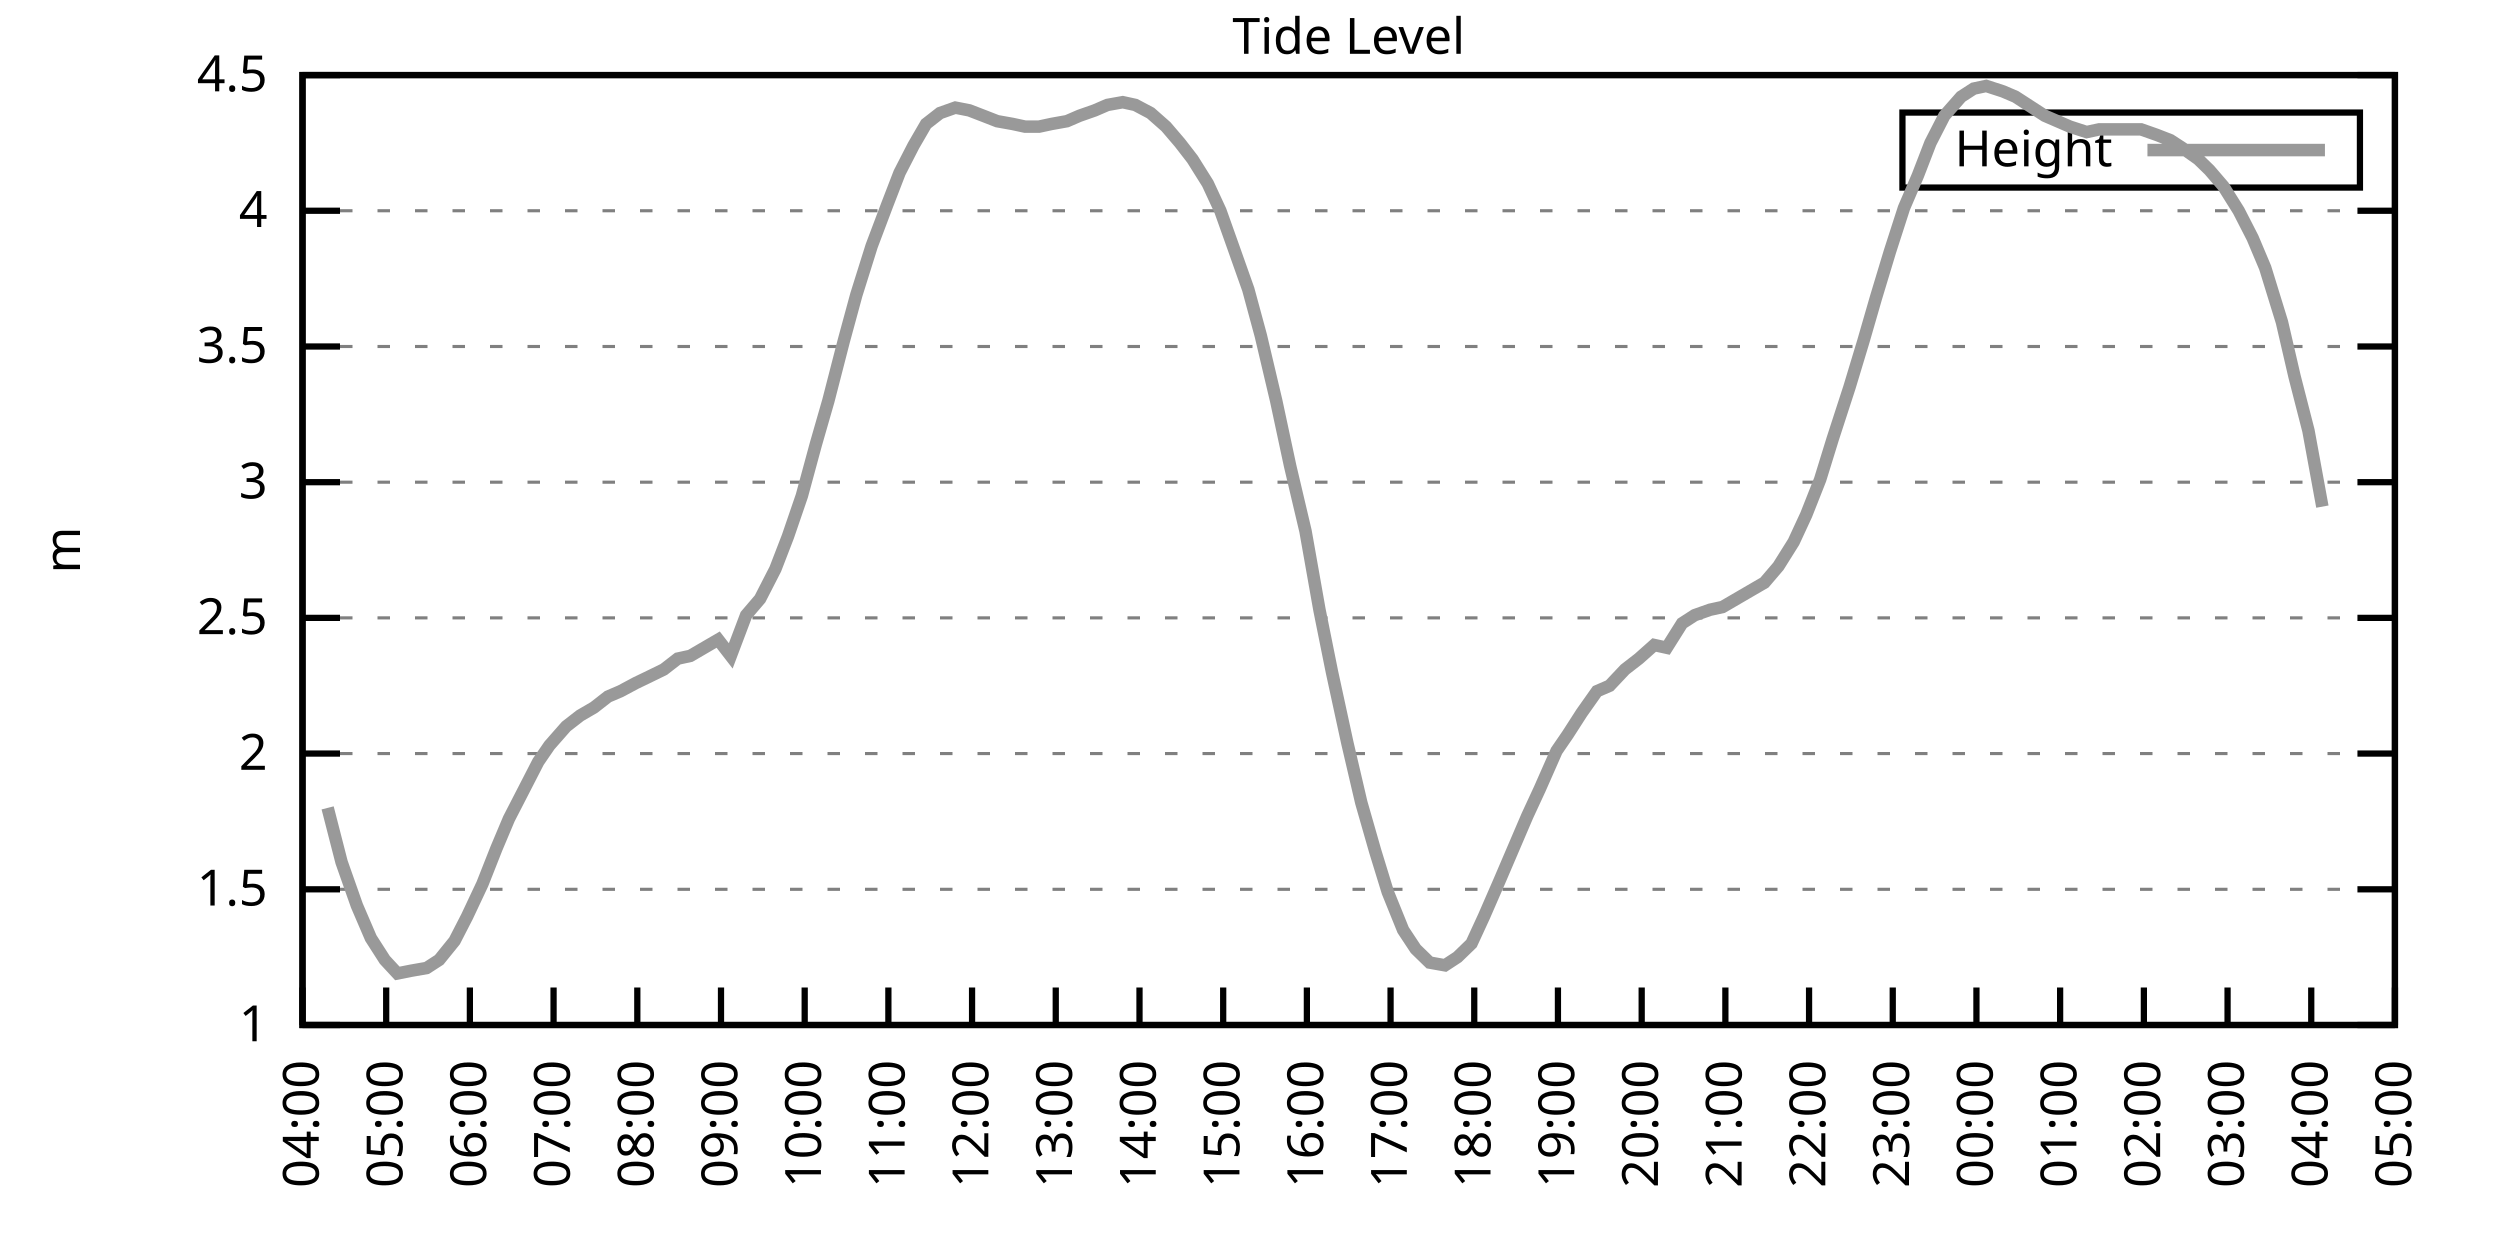
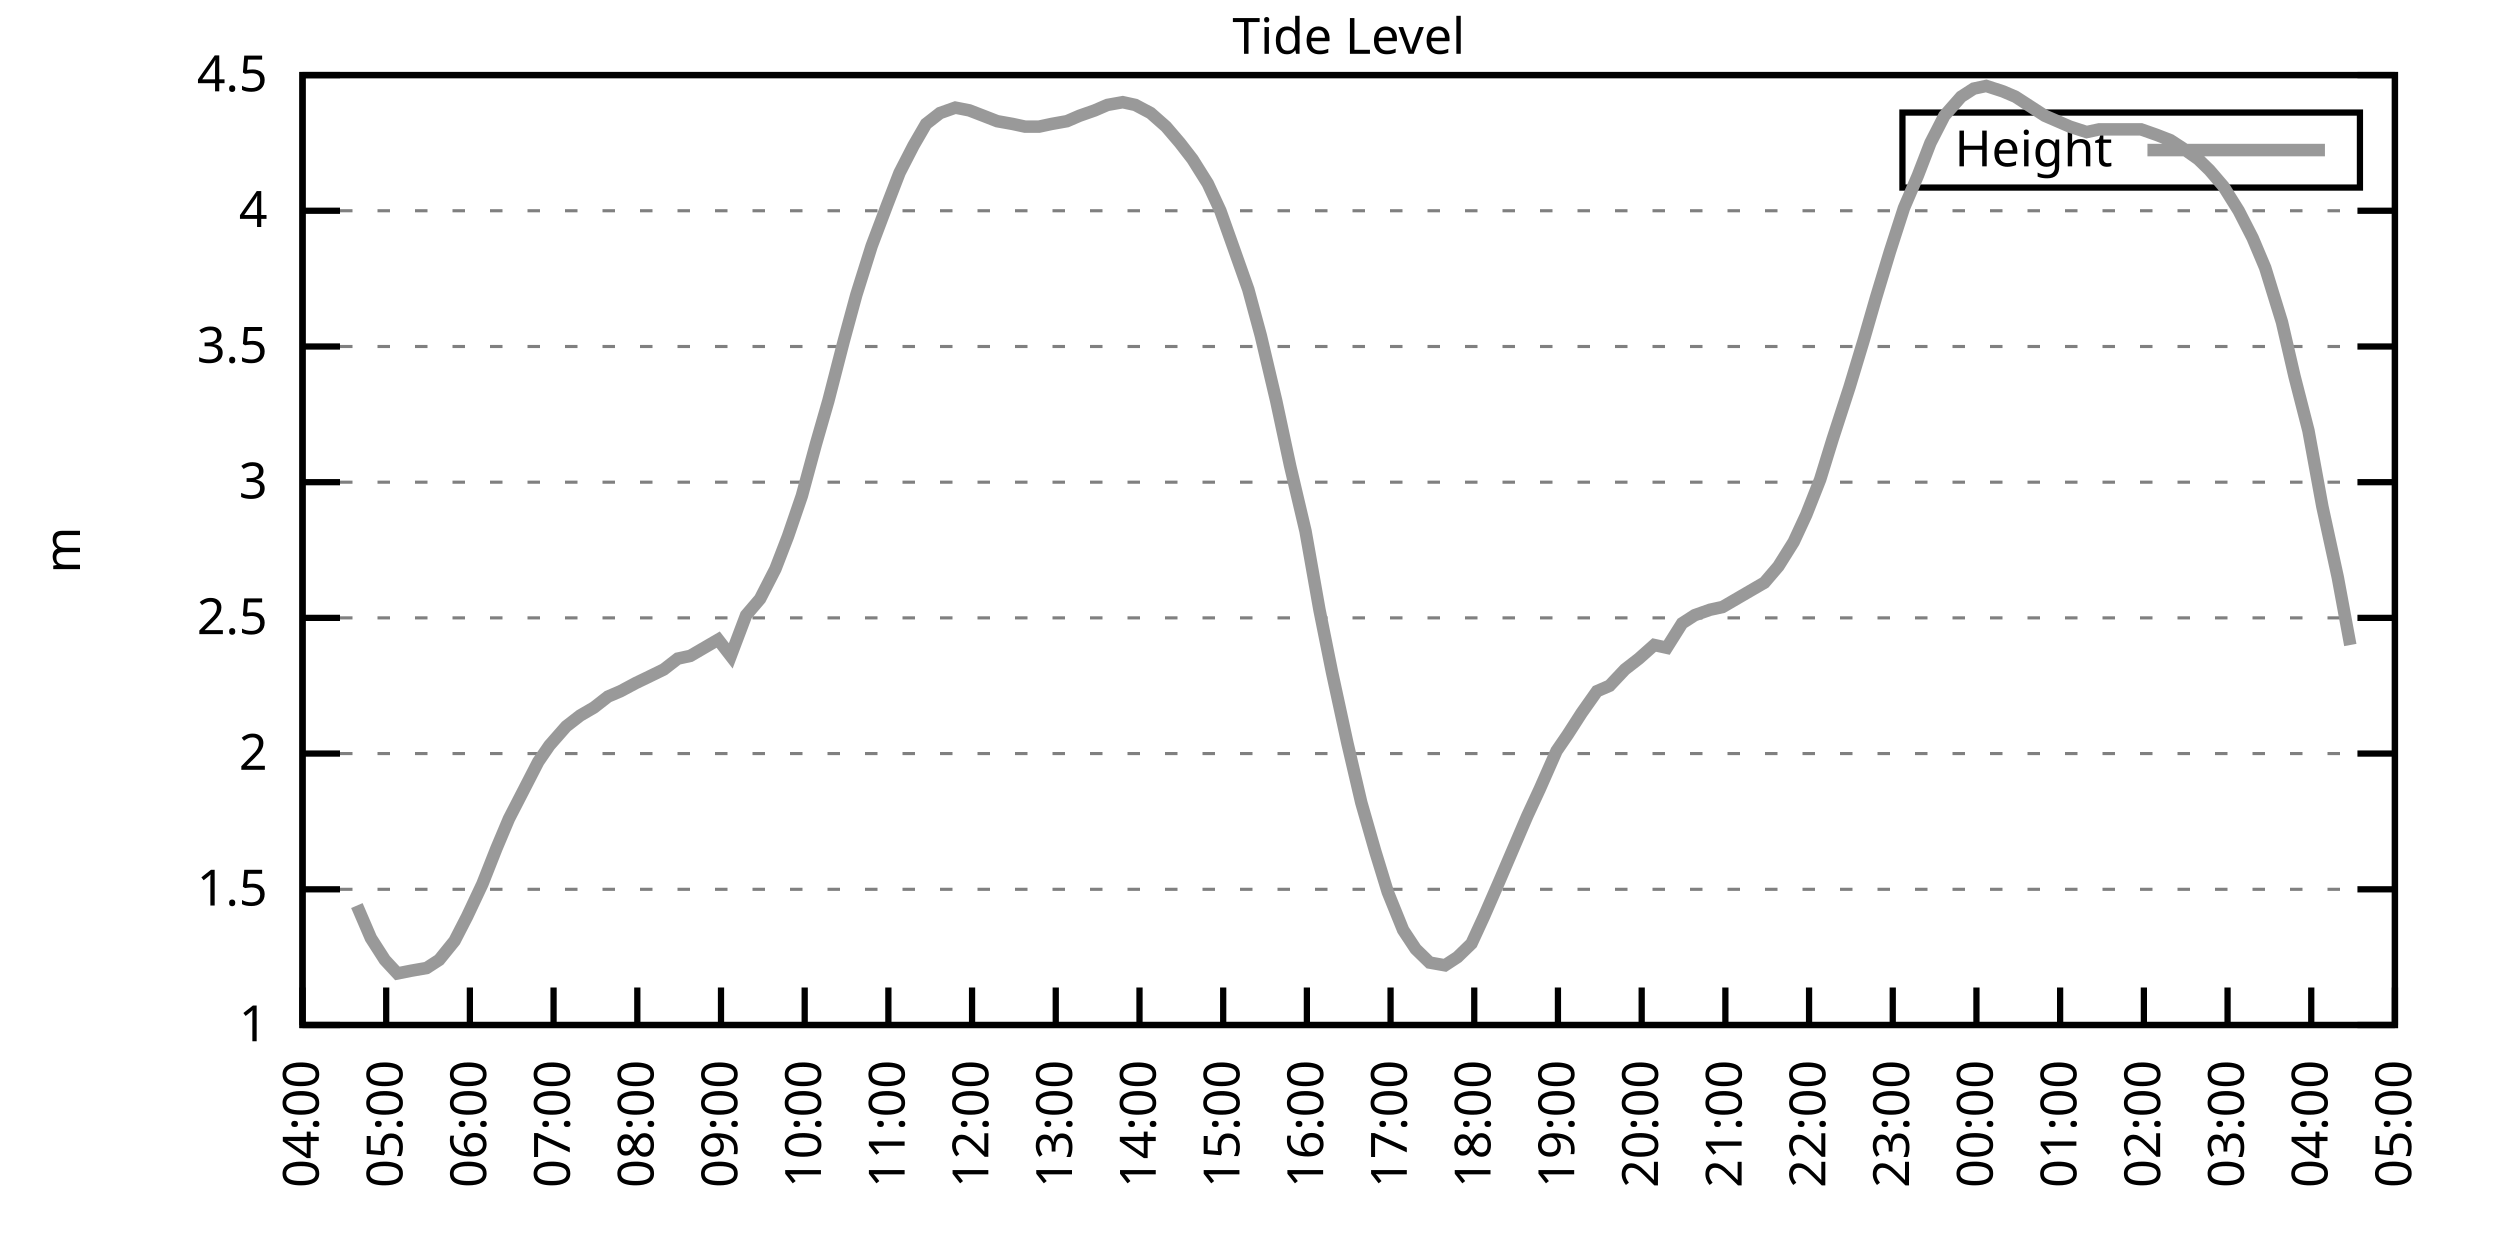
<svg xmlns="http://www.w3.org/2000/svg" xmlns:xlink="http://www.w3.org/1999/xlink" width="400" height="200" viewBox="0 0 400 200">
  <g id="gnuplot_canvas">
    <rect x="0" y="0" width="400" height="200" fill="none" />
    <defs>
      <circle id="gpDot" r="0.5" stroke-width="0.5" stroke="currentColor" />
      <path id="gpPt0" stroke-width="0.333" stroke="currentColor" d="M-1,0 h2 M0,-1 v2" />
      <path id="gpPt1" stroke-width="0.333" stroke="currentColor" d="M-1,-1 L1,1 M1,-1 L-1,1" />
      <path id="gpPt2" stroke-width="0.333" stroke="currentColor" d="M-1,0 L1,0 M0,-1 L0,1 M-1,-1 L1,1 M-1,1 L1,-1" />
      <rect id="gpPt3" stroke-width="0.333" stroke="currentColor" x="-1" y="-1" width="2" height="2" />
      <rect id="gpPt4" stroke-width="0.333" stroke="currentColor" fill="currentColor" x="-1" y="-1" width="2" height="2" />
      <circle id="gpPt5" stroke-width="0.333" stroke="currentColor" cx="0" cy="0" r="1" />
      <use xlink:href="#gpPt5" id="gpPt6" fill="currentColor" stroke="none" />
      <path id="gpPt7" stroke-width="0.333" stroke="currentColor" d="M0,-1.33 L-1.33,0.67 L1.33,0.67 z" />
      <use xlink:href="#gpPt7" id="gpPt8" fill="currentColor" stroke="none" />
      <use xlink:href="#gpPt7" id="gpPt9" stroke="currentColor" transform="rotate(180)" />
      <use xlink:href="#gpPt9" id="gpPt10" fill="currentColor" stroke="none" />
      <use xlink:href="#gpPt3" id="gpPt11" stroke="currentColor" transform="rotate(45)" />
      <use xlink:href="#gpPt11" id="gpPt12" fill="currentColor" stroke="none" />
      <path id="gpPt13" stroke-width="0.333" stroke="currentColor" d="M0,1.330 L1.265,0.411 L0.782,-1.067 L-0.782,-1.076 L-1.265,0.411 z" />
      <use xlink:href="#gpPt13" id="gpPt14" fill="currentColor" stroke="none" />
      <filter id="textbox" filterUnits="objectBoundingBox" x="0" y="0" height="1" width="1">
        <feFlood flood-color="white" flood-opacity="1" result="bgnd" />
        <feComposite in="SourceGraphic" in2="bgnd" operator="atop" />
      </filter>
      <filter id="greybox" filterUnits="objectBoundingBox" x="0" y="0" height="1" width="1">
        <feFlood flood-color="lightgrey" flood-opacity="1" result="grey" />
        <feComposite in="SourceGraphic" in2="grey" operator="atop" />
      </filter>
    </defs>
    <g fill="none" color="white" stroke="currentColor" stroke-width="1.00" stroke-linecap="butt" stroke-linejoin="miter">
</g>
    <g fill="none" color="black" stroke="currentColor" stroke-width="1.00" stroke-linecap="butt" stroke-linejoin="miter">
      <g stroke="none" shape-rendering="crispEdges">
        <polygon fill="rgb(255, 255, 255)" points="48.40,164.00 383.18,164.00 383.18,12.02 48.40,12.02 " />
      </g>
    </g>
    <g fill="none" color="black" stroke="currentColor" stroke-width="1.00" stroke-linecap="butt" stroke-linejoin="miter">
</g>
    <g fill="none" color="black" stroke="black" stroke-width="0.50" stroke-linecap="butt" stroke-linejoin="miter">
</g>
    <g fill="none" color="gray" stroke="currentColor" stroke-width="0.50" stroke-linecap="butt" stroke-linejoin="miter">
      <path stroke="gray" stroke-dasharray="2,4" class="gridline" d="M48.40,164.00 L383.19,164.00  " />
    </g>
    <g fill="none" color="gray" stroke="gray" stroke-width="1.00" stroke-linecap="butt" stroke-linejoin="miter">
</g>
    <g fill="none" color="black" stroke="currentColor" stroke-width="1.00" stroke-linecap="butt" stroke-linejoin="miter">
      <path stroke="black" d="M48.40,164.00 L54.40,164.00 M383.19,164.00 L377.19,164.00  " />
      <g transform="translate(42.80,166.60)" stroke="none" fill="black" font-family="Sans" font-size="8.00" text-anchor="end">
        <text>
          <tspan font-family="Sans"> 1</tspan>
        </text>
      </g>
    </g>
    <g fill="none" color="black" stroke="currentColor" stroke-width="1.00" stroke-linecap="butt" stroke-linejoin="miter">
</g>
    <g fill="none" color="black" stroke="black" stroke-width="0.50" stroke-linecap="butt" stroke-linejoin="miter">
</g>
    <g fill="none" color="gray" stroke="currentColor" stroke-width="0.50" stroke-linecap="butt" stroke-linejoin="miter">
      <path stroke="gray" stroke-dasharray="2,4" class="gridline" d="M48.40,142.29 L383.19,142.29  " />
    </g>
    <g fill="none" color="gray" stroke="gray" stroke-width="1.00" stroke-linecap="butt" stroke-linejoin="miter">
</g>
    <g fill="none" color="black" stroke="currentColor" stroke-width="1.00" stroke-linecap="butt" stroke-linejoin="miter">
      <path stroke="black" d="M48.40,142.29 L54.40,142.29 M383.19,142.29 L377.19,142.29  " />
      <g transform="translate(42.80,144.89)" stroke="none" fill="black" font-family="Sans" font-size="8.00" text-anchor="end">
        <text>
          <tspan font-family="Sans"> 1.5</tspan>
        </text>
      </g>
    </g>
    <g fill="none" color="black" stroke="currentColor" stroke-width="1.00" stroke-linecap="butt" stroke-linejoin="miter">
</g>
    <g fill="none" color="black" stroke="black" stroke-width="0.50" stroke-linecap="butt" stroke-linejoin="miter">
</g>
    <g fill="none" color="gray" stroke="currentColor" stroke-width="0.50" stroke-linecap="butt" stroke-linejoin="miter">
      <path stroke="gray" stroke-dasharray="2,4" class="gridline" d="M48.40,120.57 L383.19,120.57  " />
    </g>
    <g fill="none" color="gray" stroke="gray" stroke-width="1.00" stroke-linecap="butt" stroke-linejoin="miter">
</g>
    <g fill="none" color="black" stroke="currentColor" stroke-width="1.00" stroke-linecap="butt" stroke-linejoin="miter">
      <path stroke="black" d="M48.40,120.57 L54.40,120.57 M383.19,120.57 L377.19,120.57  " />
      <g transform="translate(42.80,123.17)" stroke="none" fill="black" font-family="Sans" font-size="8.00" text-anchor="end">
        <text>
          <tspan font-family="Sans"> 2</tspan>
        </text>
      </g>
    </g>
    <g fill="none" color="black" stroke="currentColor" stroke-width="1.00" stroke-linecap="butt" stroke-linejoin="miter">
</g>
    <g fill="none" color="black" stroke="black" stroke-width="0.50" stroke-linecap="butt" stroke-linejoin="miter">
</g>
    <g fill="none" color="gray" stroke="currentColor" stroke-width="0.50" stroke-linecap="butt" stroke-linejoin="miter">
      <path stroke="gray" stroke-dasharray="2,4" class="gridline" d="M48.40,98.86 L383.19,98.86  " />
    </g>
    <g fill="none" color="gray" stroke="gray" stroke-width="1.00" stroke-linecap="butt" stroke-linejoin="miter">
</g>
    <g fill="none" color="black" stroke="currentColor" stroke-width="1.00" stroke-linecap="butt" stroke-linejoin="miter">
      <path stroke="black" d="M48.40,98.86 L54.40,98.86 M383.19,98.86 L377.19,98.86  " />
      <g transform="translate(42.80,101.46)" stroke="none" fill="black" font-family="Sans" font-size="8.00" text-anchor="end">
        <text>
          <tspan font-family="Sans"> 2.5</tspan>
        </text>
      </g>
    </g>
    <g fill="none" color="black" stroke="currentColor" stroke-width="1.00" stroke-linecap="butt" stroke-linejoin="miter">
</g>
    <g fill="none" color="black" stroke="black" stroke-width="0.50" stroke-linecap="butt" stroke-linejoin="miter">
</g>
    <g fill="none" color="gray" stroke="currentColor" stroke-width="0.50" stroke-linecap="butt" stroke-linejoin="miter">
      <path stroke="gray" stroke-dasharray="2,4" class="gridline" d="M48.40,77.15 L383.19,77.15  " />
    </g>
    <g fill="none" color="gray" stroke="gray" stroke-width="1.00" stroke-linecap="butt" stroke-linejoin="miter">
</g>
    <g fill="none" color="black" stroke="currentColor" stroke-width="1.00" stroke-linecap="butt" stroke-linejoin="miter">
      <path stroke="black" d="M48.40,77.15 L54.40,77.15 M383.19,77.15 L377.19,77.15  " />
      <g transform="translate(42.80,79.75)" stroke="none" fill="black" font-family="Sans" font-size="8.00" text-anchor="end">
        <text>
          <tspan font-family="Sans"> 3</tspan>
        </text>
      </g>
    </g>
    <g fill="none" color="black" stroke="currentColor" stroke-width="1.00" stroke-linecap="butt" stroke-linejoin="miter">
</g>
    <g fill="none" color="black" stroke="black" stroke-width="0.50" stroke-linecap="butt" stroke-linejoin="miter">
</g>
    <g fill="none" color="gray" stroke="currentColor" stroke-width="0.50" stroke-linecap="butt" stroke-linejoin="miter">
      <path stroke="gray" stroke-dasharray="2,4" class="gridline" d="M48.40,55.44 L383.19,55.44  " />
    </g>
    <g fill="none" color="gray" stroke="gray" stroke-width="1.00" stroke-linecap="butt" stroke-linejoin="miter">
</g>
    <g fill="none" color="black" stroke="currentColor" stroke-width="1.00" stroke-linecap="butt" stroke-linejoin="miter">
      <path stroke="black" d="M48.40,55.44 L54.40,55.44 M383.19,55.44 L377.19,55.44  " />
      <g transform="translate(42.80,58.04)" stroke="none" fill="black" font-family="Sans" font-size="8.00" text-anchor="end">
        <text>
          <tspan font-family="Sans"> 3.5</tspan>
        </text>
      </g>
    </g>
    <g fill="none" color="black" stroke="currentColor" stroke-width="1.00" stroke-linecap="butt" stroke-linejoin="miter">
</g>
    <g fill="none" color="black" stroke="black" stroke-width="0.50" stroke-linecap="butt" stroke-linejoin="miter">
</g>
    <g fill="none" color="gray" stroke="currentColor" stroke-width="0.50" stroke-linecap="butt" stroke-linejoin="miter">
      <path stroke="gray" stroke-dasharray="2,4" class="gridline" d="M48.40,33.72 L383.19,33.72  " />
    </g>
    <g fill="none" color="gray" stroke="gray" stroke-width="1.00" stroke-linecap="butt" stroke-linejoin="miter">
</g>
    <g fill="none" color="black" stroke="currentColor" stroke-width="1.00" stroke-linecap="butt" stroke-linejoin="miter">
      <path stroke="black" d="M48.40,33.72 L54.40,33.72 M383.19,33.72 L377.19,33.72  " />
      <g transform="translate(42.80,36.32)" stroke="none" fill="black" font-family="Sans" font-size="8.00" text-anchor="end">
        <text>
          <tspan font-family="Sans"> 4</tspan>
        </text>
      </g>
    </g>
    <g fill="none" color="black" stroke="currentColor" stroke-width="1.00" stroke-linecap="butt" stroke-linejoin="miter">
</g>
    <g fill="none" color="black" stroke="black" stroke-width="0.50" stroke-linecap="butt" stroke-linejoin="miter">
</g>
    <g fill="none" color="gray" stroke="currentColor" stroke-width="0.50" stroke-linecap="butt" stroke-linejoin="miter">
      <path stroke="gray" stroke-dasharray="2,4" class="gridline" d="M48.40,12.01 L383.19,12.01  " />
    </g>
    <g fill="none" color="gray" stroke="gray" stroke-width="1.00" stroke-linecap="butt" stroke-linejoin="miter">
</g>
    <g fill="none" color="black" stroke="currentColor" stroke-width="1.00" stroke-linecap="butt" stroke-linejoin="miter">
      <path stroke="black" d="M48.40,12.01 L54.40,12.01 M383.19,12.01 L377.19,12.01  " />
      <g transform="translate(42.80,14.61)" stroke="none" fill="black" font-family="Sans" font-size="8.00" text-anchor="end">
        <text>
          <tspan font-family="Sans"> 4.5</tspan>
        </text>
      </g>
    </g>
    <g fill="none" color="black" stroke="currentColor" stroke-width="1.00" stroke-linecap="butt" stroke-linejoin="miter">
      <path stroke="black" d="M48.40,164.00 L48.40,158.00  " />
      <g transform="translate(51.00,169.60) rotate(270.00)" stroke="none" fill="black" font-family="Sans" font-size="8.00" text-anchor="end">
        <text>
          <tspan font-family="Sans">04:00</tspan>
        </text>
      </g>
    </g>
    <g fill="none" color="black" stroke="currentColor" stroke-width="1.00" stroke-linecap="butt" stroke-linejoin="miter">
      <path stroke="black" d="M61.79,164.00 L61.79,158.00  " />
      <g transform="translate(64.39,169.60) rotate(270.00)" stroke="none" fill="black" font-family="Sans" font-size="8.00" text-anchor="end">
        <text>
          <tspan font-family="Sans">05:00</tspan>
        </text>
      </g>
    </g>
    <g fill="none" color="black" stroke="currentColor" stroke-width="1.00" stroke-linecap="butt" stroke-linejoin="miter">
      <path stroke="black" d="M75.18,164.00 L75.18,158.00  " />
      <g transform="translate(77.78,169.60) rotate(270.00)" stroke="none" fill="black" font-family="Sans" font-size="8.00" text-anchor="end">
        <text>
          <tspan font-family="Sans">06:00</tspan>
        </text>
      </g>
    </g>
    <g fill="none" color="black" stroke="currentColor" stroke-width="1.00" stroke-linecap="butt" stroke-linejoin="miter">
      <path stroke="black" d="M88.57,164.00 L88.57,158.00  " />
      <g transform="translate(91.17,169.60) rotate(270.00)" stroke="none" fill="black" font-family="Sans" font-size="8.00" text-anchor="end">
        <text>
          <tspan font-family="Sans">07:00</tspan>
        </text>
      </g>
    </g>
    <g fill="none" color="black" stroke="currentColor" stroke-width="1.00" stroke-linecap="butt" stroke-linejoin="miter">
      <path stroke="black" d="M101.97,164.00 L101.97,158.00  " />
      <g transform="translate(104.57,169.60) rotate(270.00)" stroke="none" fill="black" font-family="Sans" font-size="8.00" text-anchor="end">
        <text>
          <tspan font-family="Sans">08:00</tspan>
        </text>
      </g>
    </g>
    <g fill="none" color="black" stroke="currentColor" stroke-width="1.00" stroke-linecap="butt" stroke-linejoin="miter">
      <path stroke="black" d="M115.36,164.00 L115.36,158.00  " />
      <g transform="translate(117.96,169.60) rotate(270.00)" stroke="none" fill="black" font-family="Sans" font-size="8.00" text-anchor="end">
        <text>
          <tspan font-family="Sans">09:00</tspan>
        </text>
      </g>
    </g>
    <g fill="none" color="black" stroke="currentColor" stroke-width="1.00" stroke-linecap="butt" stroke-linejoin="miter">
      <path stroke="black" d="M128.75,164.00 L128.75,158.00  " />
      <g transform="translate(131.35,169.60) rotate(270.00)" stroke="none" fill="black" font-family="Sans" font-size="8.00" text-anchor="end">
        <text>
          <tspan font-family="Sans">10:00</tspan>
        </text>
      </g>
    </g>
    <g fill="none" color="black" stroke="currentColor" stroke-width="1.00" stroke-linecap="butt" stroke-linejoin="miter">
      <path stroke="black" d="M142.14,164.00 L142.14,158.00  " />
      <g transform="translate(144.74,169.60) rotate(270.00)" stroke="none" fill="black" font-family="Sans" font-size="8.00" text-anchor="end">
        <text>
          <tspan font-family="Sans">11:00</tspan>
        </text>
      </g>
    </g>
    <g fill="none" color="black" stroke="currentColor" stroke-width="1.00" stroke-linecap="butt" stroke-linejoin="miter">
      <path stroke="black" d="M155.53,164.00 L155.53,158.00  " />
      <g transform="translate(158.13,169.60) rotate(270.00)" stroke="none" fill="black" font-family="Sans" font-size="8.00" text-anchor="end">
        <text>
          <tspan font-family="Sans">12:00</tspan>
        </text>
      </g>
    </g>
    <g fill="none" color="black" stroke="currentColor" stroke-width="1.00" stroke-linecap="butt" stroke-linejoin="miter">
      <path stroke="black" d="M168.92,164.00 L168.92,158.00  " />
      <g transform="translate(171.52,169.60) rotate(270.00)" stroke="none" fill="black" font-family="Sans" font-size="8.00" text-anchor="end">
        <text>
          <tspan font-family="Sans">13:00</tspan>
        </text>
      </g>
    </g>
    <g fill="none" color="black" stroke="currentColor" stroke-width="1.00" stroke-linecap="butt" stroke-linejoin="miter">
      <path stroke="black" d="M182.32,164.00 L182.32,158.00  " />
      <g transform="translate(184.92,169.60) rotate(270.00)" stroke="none" fill="black" font-family="Sans" font-size="8.00" text-anchor="end">
        <text>
          <tspan font-family="Sans">14:00</tspan>
        </text>
      </g>
    </g>
    <g fill="none" color="black" stroke="currentColor" stroke-width="1.00" stroke-linecap="butt" stroke-linejoin="miter">
      <path stroke="black" d="M195.71,164.00 L195.71,158.00  " />
      <g transform="translate(198.31,169.60) rotate(270.00)" stroke="none" fill="black" font-family="Sans" font-size="8.00" text-anchor="end">
        <text>
          <tspan font-family="Sans">15:00</tspan>
        </text>
      </g>
    </g>
    <g fill="none" color="black" stroke="currentColor" stroke-width="1.00" stroke-linecap="butt" stroke-linejoin="miter">
      <path stroke="black" d="M209.10,164.00 L209.10,158.00  " />
      <g transform="translate(211.70,169.60) rotate(270.00)" stroke="none" fill="black" font-family="Sans" font-size="8.00" text-anchor="end">
        <text>
          <tspan font-family="Sans">16:00</tspan>
        </text>
      </g>
    </g>
    <g fill="none" color="black" stroke="currentColor" stroke-width="1.00" stroke-linecap="butt" stroke-linejoin="miter">
      <path stroke="black" d="M222.49,164.00 L222.49,158.00  " />
      <g transform="translate(225.09,169.60) rotate(270.00)" stroke="none" fill="black" font-family="Sans" font-size="8.00" text-anchor="end">
        <text>
          <tspan font-family="Sans">17:00</tspan>
        </text>
      </g>
    </g>
    <g fill="none" color="black" stroke="currentColor" stroke-width="1.00" stroke-linecap="butt" stroke-linejoin="miter">
      <path stroke="black" d="M235.88,164.00 L235.88,158.00  " />
      <g transform="translate(238.48,169.60) rotate(270.00)" stroke="none" fill="black" font-family="Sans" font-size="8.00" text-anchor="end">
        <text>
          <tspan font-family="Sans">18:00</tspan>
        </text>
      </g>
    </g>
    <g fill="none" color="black" stroke="currentColor" stroke-width="1.00" stroke-linecap="butt" stroke-linejoin="miter">
      <path stroke="black" d="M249.27,164.00 L249.27,158.00  " />
      <g transform="translate(251.87,169.60) rotate(270.00)" stroke="none" fill="black" font-family="Sans" font-size="8.00" text-anchor="end">
        <text>
          <tspan font-family="Sans">19:00</tspan>
        </text>
      </g>
    </g>
    <g fill="none" color="black" stroke="currentColor" stroke-width="1.00" stroke-linecap="butt" stroke-linejoin="miter">
      <path stroke="black" d="M262.67,164.00 L262.67,158.00  " />
      <g transform="translate(265.27,169.60) rotate(270.00)" stroke="none" fill="black" font-family="Sans" font-size="8.00" text-anchor="end">
        <text>
          <tspan font-family="Sans">20:00</tspan>
        </text>
      </g>
    </g>
    <g fill="none" color="black" stroke="currentColor" stroke-width="1.00" stroke-linecap="butt" stroke-linejoin="miter">
      <path stroke="black" d="M276.06,164.00 L276.06,158.00  " />
      <g transform="translate(278.66,169.60) rotate(270.00)" stroke="none" fill="black" font-family="Sans" font-size="8.00" text-anchor="end">
        <text>
          <tspan font-family="Sans">21:00</tspan>
        </text>
      </g>
    </g>
    <g fill="none" color="black" stroke="currentColor" stroke-width="1.00" stroke-linecap="butt" stroke-linejoin="miter">
      <path stroke="black" d="M289.45,164.00 L289.45,158.00  " />
      <g transform="translate(292.05,169.60) rotate(270.00)" stroke="none" fill="black" font-family="Sans" font-size="8.00" text-anchor="end">
        <text>
          <tspan font-family="Sans">22:00</tspan>
        </text>
      </g>
    </g>
    <g fill="none" color="black" stroke="currentColor" stroke-width="1.00" stroke-linecap="butt" stroke-linejoin="miter">
      <path stroke="black" d="M302.84,164.00 L302.84,158.00  " />
      <g transform="translate(305.44,169.60) rotate(270.00)" stroke="none" fill="black" font-family="Sans" font-size="8.00" text-anchor="end">
        <text>
          <tspan font-family="Sans">23:00</tspan>
        </text>
      </g>
    </g>
    <g fill="none" color="black" stroke="currentColor" stroke-width="1.00" stroke-linecap="butt" stroke-linejoin="miter">
      <path stroke="black" d="M316.23,164.00 L316.23,158.00  " />
      <g transform="translate(318.83,169.60) rotate(270.00)" stroke="none" fill="black" font-family="Sans" font-size="8.00" text-anchor="end">
        <text>
          <tspan font-family="Sans">00:00</tspan>
        </text>
      </g>
    </g>
    <g fill="none" color="black" stroke="currentColor" stroke-width="1.00" stroke-linecap="butt" stroke-linejoin="miter">
      <path stroke="black" d="M329.62,164.00 L329.62,158.00  " />
      <g transform="translate(332.22,169.60) rotate(270.00)" stroke="none" fill="black" font-family="Sans" font-size="8.00" text-anchor="end">
        <text>
          <tspan font-family="Sans">01:00</tspan>
        </text>
      </g>
    </g>
    <g fill="none" color="black" stroke="currentColor" stroke-width="1.00" stroke-linecap="butt" stroke-linejoin="miter">
      <path stroke="black" d="M343.02,164.00 L343.02,158.00  " />
      <g transform="translate(345.62,169.60) rotate(270.00)" stroke="none" fill="black" font-family="Sans" font-size="8.00" text-anchor="end">
        <text>
          <tspan font-family="Sans">02:00</tspan>
        </text>
      </g>
    </g>
    <g fill="none" color="black" stroke="currentColor" stroke-width="1.00" stroke-linecap="butt" stroke-linejoin="miter">
      <path stroke="black" d="M356.41,164.00 L356.41,158.00  " />
      <g transform="translate(359.01,169.60) rotate(270.00)" stroke="none" fill="black" font-family="Sans" font-size="8.00" text-anchor="end">
        <text>
          <tspan font-family="Sans">03:00</tspan>
        </text>
      </g>
    </g>
    <g fill="none" color="black" stroke="currentColor" stroke-width="1.00" stroke-linecap="butt" stroke-linejoin="miter">
      <path stroke="black" d="M369.80,164.00 L369.80,158.00  " />
      <g transform="translate(372.40,169.60) rotate(270.00)" stroke="none" fill="black" font-family="Sans" font-size="8.00" text-anchor="end">
        <text>
          <tspan font-family="Sans">04:00</tspan>
        </text>
      </g>
    </g>
    <g fill="none" color="black" stroke="currentColor" stroke-width="1.00" stroke-linecap="butt" stroke-linejoin="miter">
      <path stroke="black" d="M383.19,164.00 L383.19,158.00  " />
      <g transform="translate(385.79,169.60) rotate(270.00)" stroke="none" fill="black" font-family="Sans" font-size="8.00" text-anchor="end">
        <text>
          <tspan font-family="Sans">05:00</tspan>
        </text>
      </g>
    </g>
    <g fill="none" color="black" stroke="currentColor" stroke-width="1.00" stroke-linecap="butt" stroke-linejoin="miter">
</g>
    <g fill="none" color="black" stroke="currentColor" stroke-width="1.00" stroke-linecap="butt" stroke-linejoin="miter">
      <path stroke="black" d="M48.40,12.01 L48.40,164.00 L383.19,164.00 L383.19,12.01 L48.40,12.01 Z  " />
    </g>
    <g fill="none" color="black" stroke="currentColor" stroke-width="1.00" stroke-linecap="butt" stroke-linejoin="miter">
</g>
    <g fill="none" color="black" stroke="currentColor" stroke-width="1.00" stroke-linecap="butt" stroke-linejoin="miter">
      <path stroke="black" d="M304.39,30.01 L304.39,18.01 L377.59,18.01 L377.59,30.01 L304.39,30.01 Z  " />
    </g>
    <g id="Tide_level_plot_1">
      <g fill="none" color="white" stroke="black" stroke-width="2.00" stroke-linecap="butt" stroke-linejoin="miter">
</g>
      <g fill="none" color="black" stroke="currentColor" stroke-width="2.00" stroke-linecap="butt" stroke-linejoin="miter">
        <g transform="translate(337.99,26.61)" stroke="none" fill="black" font-family="Sans" font-size="8.00" text-anchor="end">
          <text>
            <tspan font-family="Sans">Height</tspan>
          </text>
        </g>
      </g>
      <g fill="none" color="black" stroke="currentColor" stroke-width="2.00" stroke-linecap="butt" stroke-linejoin="miter">
-         <path stroke="rgb(153, 153, 153)" d="M343.59,24.01 L371.99,24.01 M52.42,129.26 L54.65,137.94 L57.10,144.89 L59.34,150.10 L61.57,153.58 L63.58,155.75   L65.81,155.31 L68.26,154.88 L70.27,153.58 L72.73,150.54 L74.74,146.63 L77.19,141.42 L79.42,135.77 L81.43,131.00   L83.89,126.22 L86.12,121.88 L87.91,119.27 L90.58,116.23 L92.82,114.49 L95.05,113.19 L97.28,111.45 L99.29,110.59   L101.74,109.28 L103.53,108.42 L106.21,107.11 L108.44,105.38 L110.45,104.94 L112.68,103.64 L114.91,102.34 L116.92,104.94   L119.38,98.43 L121.61,95.82 L124.06,91.04 L126.07,85.83 L128.30,79.32 L130.54,71.07 L132.54,64.12 L135.00,54.57   L137.01,47.18 L139.46,39.37 L141.92,32.85 L143.93,27.64 L146.16,23.30 L148.17,19.83 L150.40,18.09 L152.85,17.22   L155.09,17.66 L157.32,18.52 L159.55,19.39 L162.01,19.83 L164.01,20.26 L166.25,20.26 L168.25,19.83 L170.71,19.39   L172.72,18.52 L175.17,17.66 L177.18,16.79 L179.64,16.35 L181.65,16.79 L184.10,18.09 L186.56,20.26 L188.79,22.87   L190.80,25.47 L193.25,29.38 L195.26,33.72 L197.27,39.37 L199.73,46.32 L201.73,53.70 L204.19,64.12 L206.42,74.54   L208.88,84.97 L211.11,97.56 L213.12,107.55 L215.57,118.84 L217.80,128.39 L220.04,136.21 L222.04,142.72 L224.50,148.80   L226.51,151.84 L228.74,154.01 L231.20,154.45 L233.20,153.14 L235.44,150.97 L237.44,146.63 L239.90,140.98 L242.13,135.77   L244.36,130.56 L246.37,126.22 L249.05,120.14 L250.84,117.53 L253.07,114.06 L255.52,110.59 L257.53,109.72 L259.99,107.11   L262.22,105.38 L264.67,103.20 L266.68,103.64 L269.14,99.73 L271.15,98.43 L273.60,97.56 L275.61,97.12 L277.84,95.82   L280.07,94.52 L282.31,93.22 L284.54,90.61 L286.99,86.70 L289.00,82.36 L291.23,76.71 L293.24,70.20 L295.92,61.95   L298.15,54.57 L300.16,47.62 L302.39,40.24 L304.63,33.29 L306.86,28.08 L308.87,22.87 L311.10,18.52 L313.78,15.48   L315.79,14.18 L317.79,13.75 L320.47,14.62 L322.48,15.48 L327.17,18.52 L329.18,19.39 L331.19,20.26 L333.86,21.13   L335.87,20.70 L338.10,20.70 L340.34,20.70 L342.57,20.70 L345.02,21.56 L347.26,22.43 L349.26,23.73 L351.72,25.47   L353.51,27.21 L355.74,29.81 L358.19,33.72 L360.42,38.07 L362.43,42.84 L365.11,51.53 L367.12,60.21 L369.35,68.90   L371.58,81.06  " />
+         <path stroke="rgb(153, 153, 153)" d="M343.59,24.01 L371.99,24.01 M57.10,144.89 L59.34,150.10 L61.57,153.58 L63.58,155.75 L65.81,155.31 L68.26,154.88   L70.27,153.58 L72.73,150.54 L74.74,146.63 L77.19,141.42 L79.42,135.77 L81.43,131.00 L83.89,126.22 L86.12,121.88   L87.91,119.27 L90.58,116.23 L92.82,114.49 L95.05,113.19 L97.28,111.45 L99.29,110.59 L101.74,109.28 L103.53,108.42   L106.21,107.11 L108.44,105.38 L110.45,104.94 L112.68,103.64 L114.91,102.34 L116.92,104.94 L119.38,98.43 L121.61,95.82   L124.06,91.04 L126.07,85.83 L128.30,79.32 L130.54,71.07 L132.54,64.12 L135.00,54.57 L137.01,47.18 L139.46,39.37   L141.92,32.85 L143.93,27.64 L146.16,23.30 L148.17,19.83 L150.40,18.09 L152.85,17.22 L155.09,17.66 L157.32,18.52   L159.55,19.39 L162.01,19.83 L164.01,20.26 L166.25,20.26 L168.25,19.83 L170.71,19.39 L172.72,18.52 L175.17,17.66   L177.18,16.79 L179.64,16.35 L181.65,16.79 L184.10,18.09 L186.56,20.26 L188.79,22.87 L190.80,25.47 L193.25,29.38   L195.26,33.72 L197.27,39.37 L199.73,46.32 L201.73,53.70 L204.19,64.12 L206.42,74.54 L208.88,84.97 L211.11,97.56   L213.12,107.55 L215.57,118.84 L217.80,128.39 L220.04,136.21 L222.04,142.72 L224.50,148.80 L226.51,151.84 L228.74,154.01   L231.20,154.45 L233.20,153.14 L235.44,150.97 L237.44,146.63 L239.90,140.98 L242.13,135.77 L244.36,130.56 L246.37,126.22   L249.05,120.14 L250.84,117.53 L253.07,114.06 L255.52,110.59 L257.53,109.72 L259.99,107.11 L262.22,105.38 L264.67,103.20   L266.68,103.64 L269.14,99.73 L271.15,98.43 L273.60,97.56 L275.61,97.12 L277.84,95.82 L280.07,94.52 L282.31,93.22   L284.54,90.61 L286.99,86.70 L289.00,82.36 L291.23,76.71 L293.24,70.20 L295.92,61.95 L298.15,54.57 L300.16,47.62   L302.39,40.24 L304.63,33.29 L306.86,28.08 L308.87,22.87 L311.10,18.52 L313.78,15.48 L315.79,14.18 L317.79,13.75   L320.47,14.62 L322.48,15.48 L327.17,18.52 L329.18,19.39 L331.19,20.26 L333.86,21.13 L335.87,20.70 L338.10,20.70   L340.34,20.70 L342.57,20.70 L345.02,21.56 L347.26,22.43 L349.26,23.73 L351.72,25.47 L353.51,27.21 L355.74,29.81   L358.19,33.72 L360.42,38.07 L362.43,42.84 L365.11,51.53 L367.12,60.21 L369.35,68.90 L371.58,81.06 L374.04,92.35   L376.05,103.20  " />
      </g>
    </g>
    <g fill="none" color="black" stroke="currentColor" stroke-width="2.00" stroke-linecap="butt" stroke-linejoin="miter">
</g>
    <g fill="none" color="black" stroke="black" stroke-width="1.00" stroke-linecap="butt" stroke-linejoin="miter">
</g>
    <g fill="none" color="black" stroke="currentColor" stroke-width="1.00" stroke-linecap="butt" stroke-linejoin="miter">
      <path stroke="black" d="M48.40,12.01 L48.40,164.00 L383.19,164.00 L383.19,12.01 L48.40,12.01 Z  " />
      <g transform="translate(12.80,88.01) rotate(270.00)" stroke="none" fill="black" font-family="Sans" font-size="8.00" text-anchor="middle">
        <text>
          <tspan font-family="Sans">m</tspan>
        </text>
      </g>
    </g>
    <g fill="none" color="black" stroke="currentColor" stroke-width="1.00" stroke-linecap="butt" stroke-linejoin="miter">
</g>
    <g fill="none" color="black" stroke="currentColor" stroke-width="1.00" stroke-linecap="butt" stroke-linejoin="miter">
      <g transform="translate(215.79,8.61)" stroke="none" fill="black" font-family="Sans" font-size="8.00" text-anchor="middle">
        <text>
          <tspan font-family="Sans">Tide Level</tspan>
        </text>
      </g>
    </g>
    <g fill="none" color="black" stroke="currentColor" stroke-width="1.00" stroke-linecap="butt" stroke-linejoin="miter">
</g>
  </g>
</svg>
